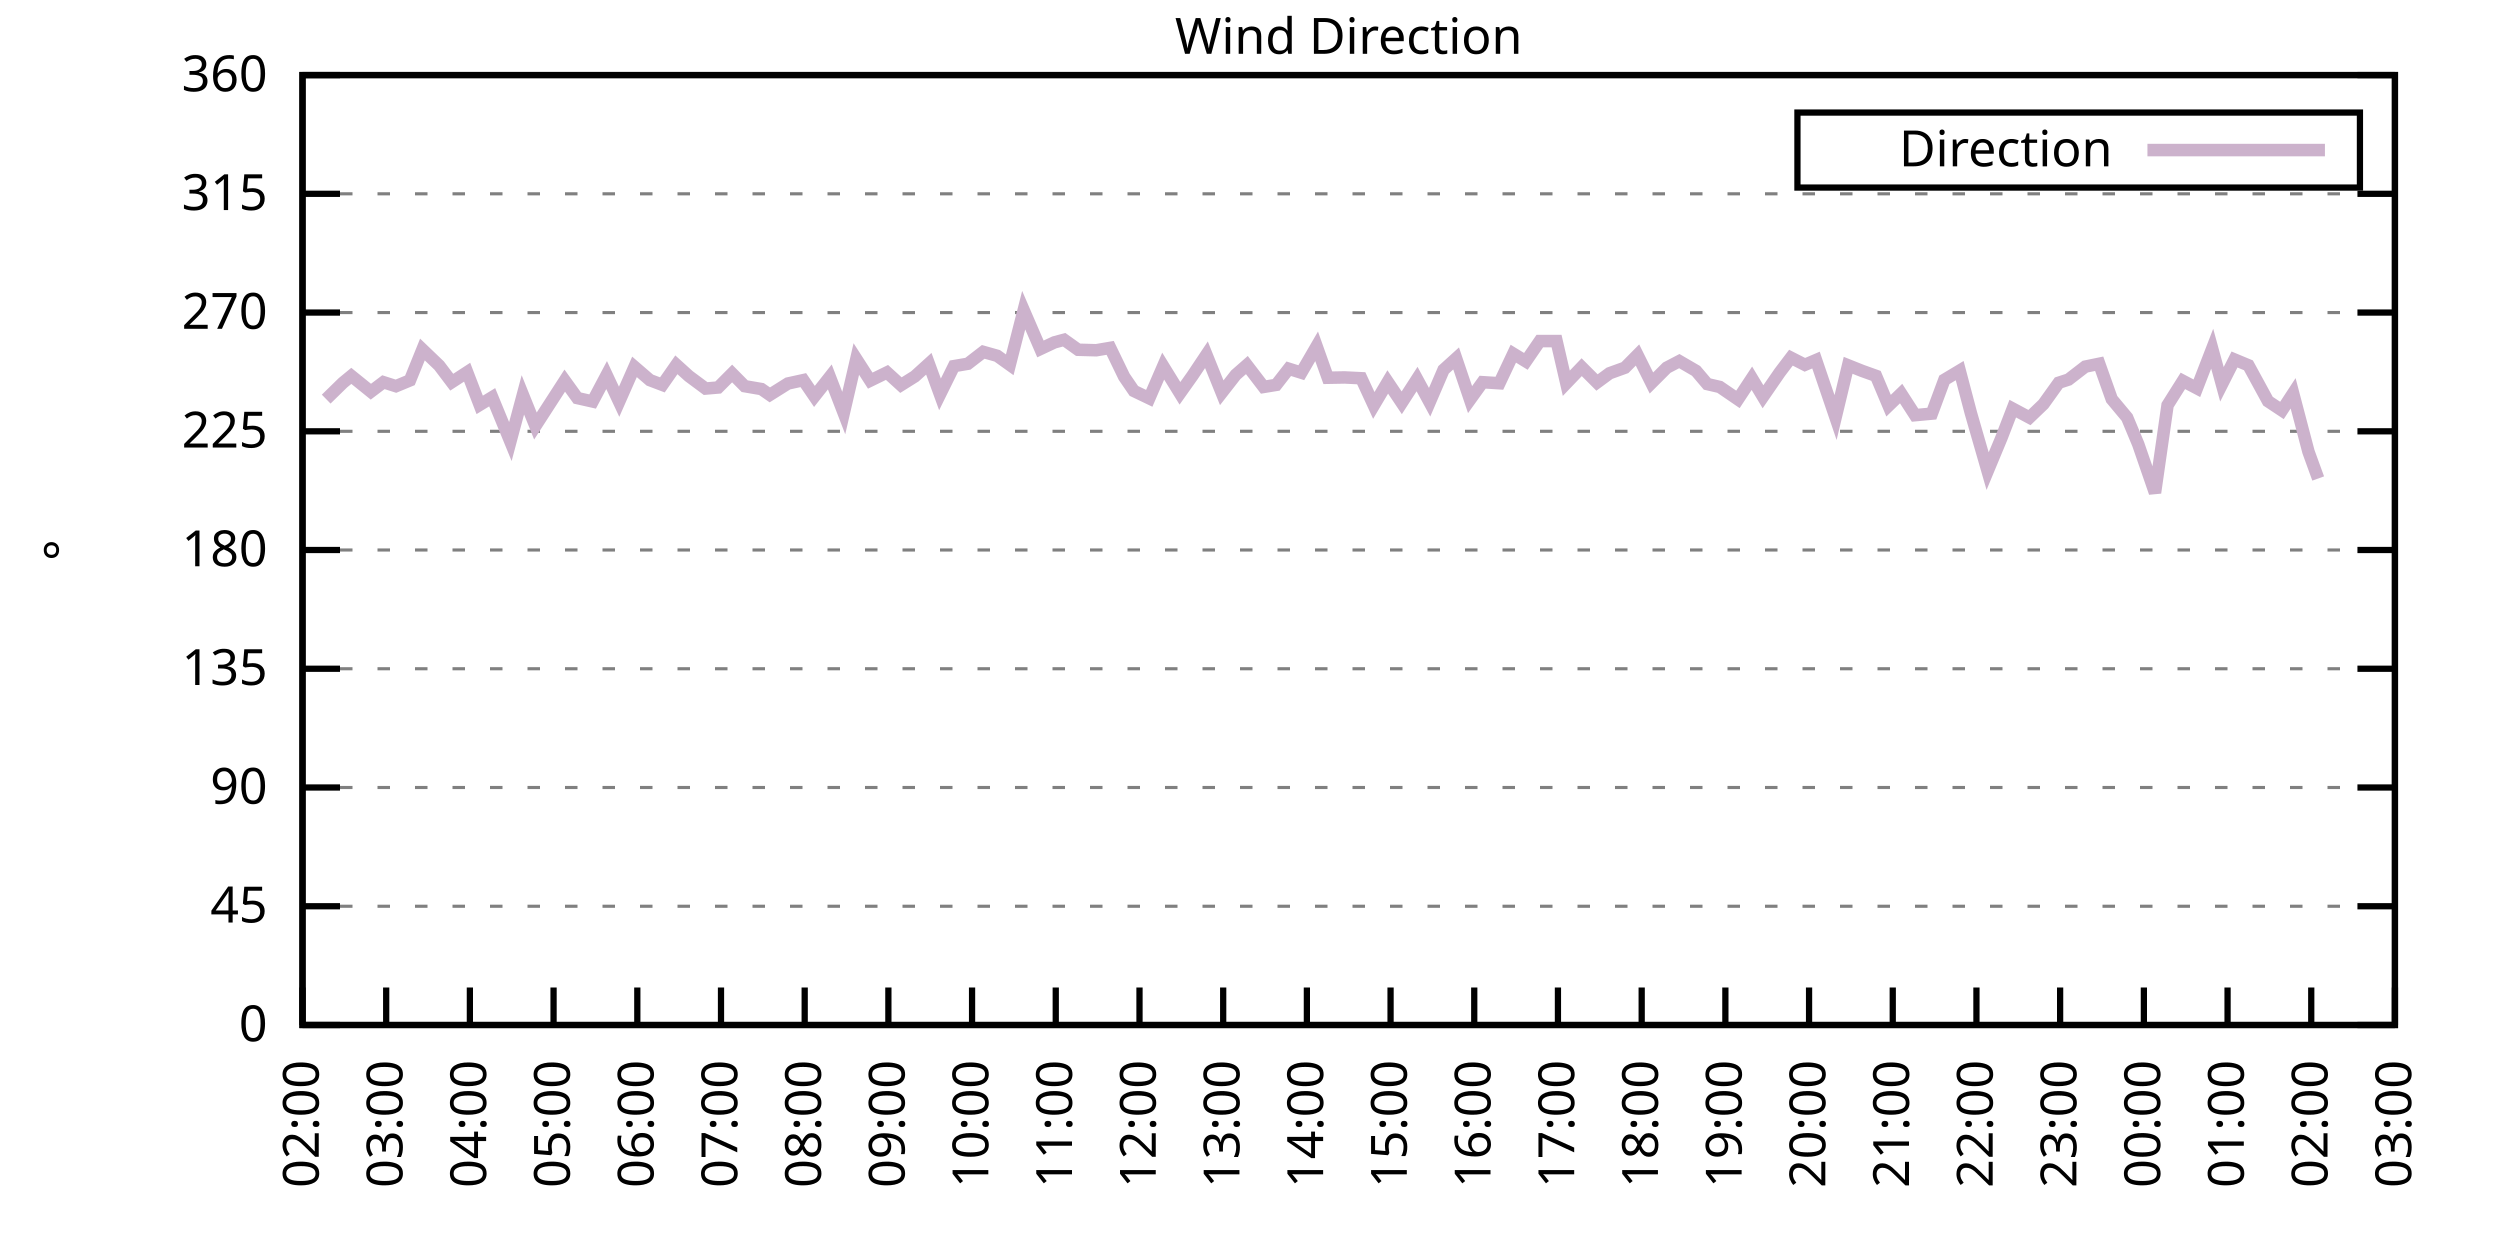
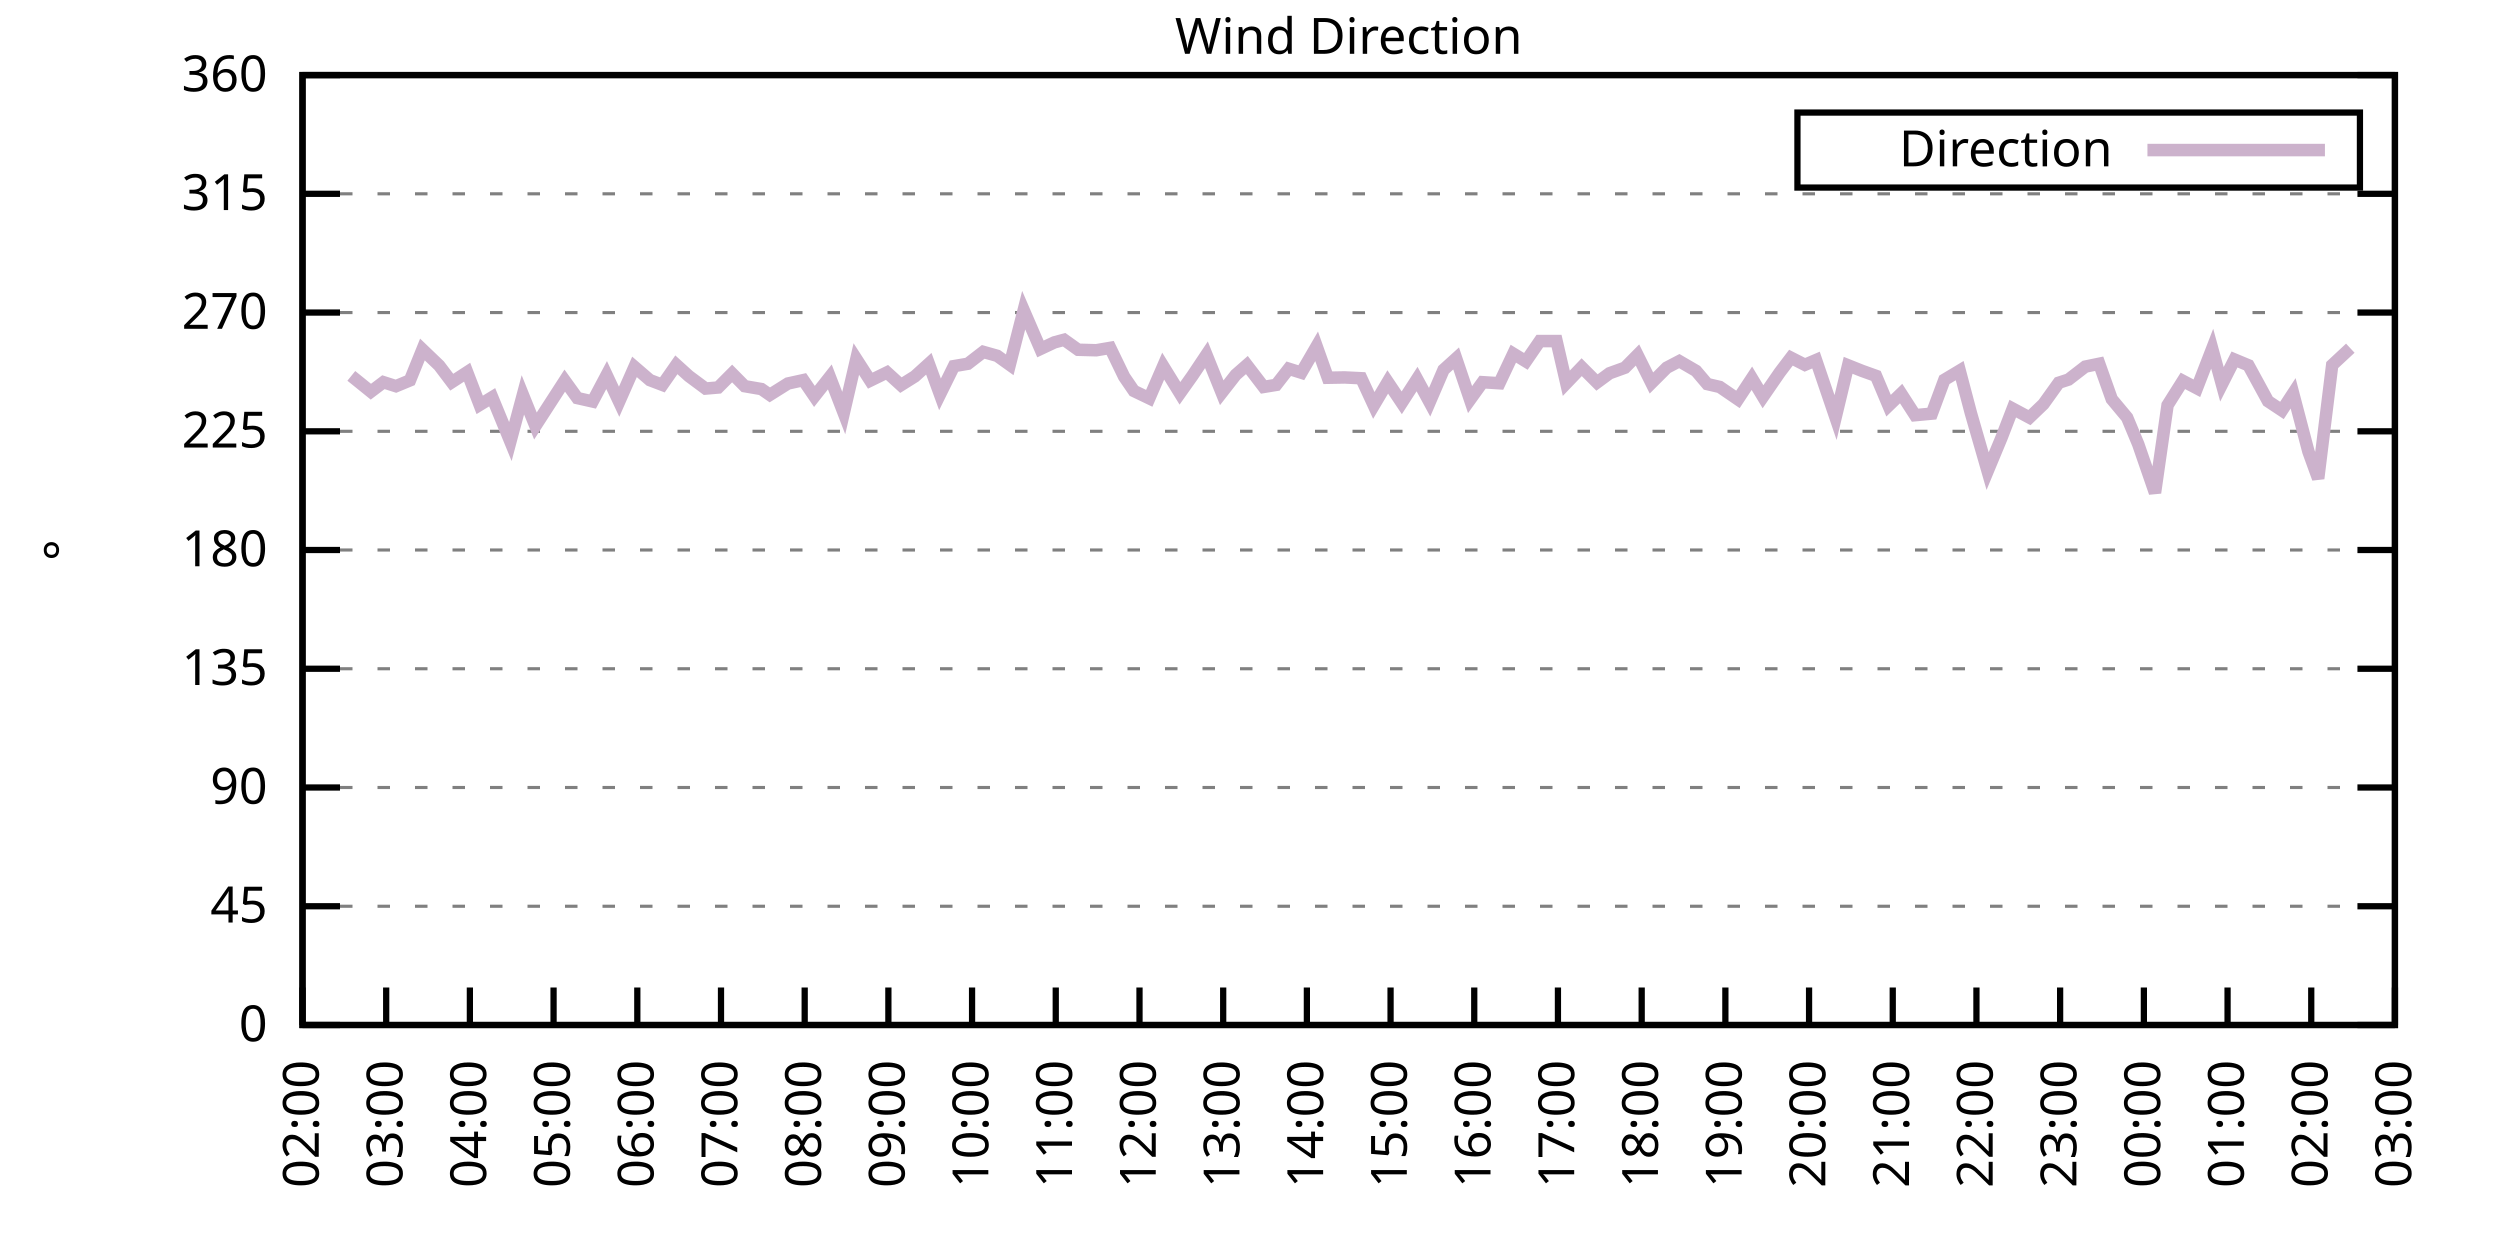
<svg xmlns="http://www.w3.org/2000/svg" xmlns:xlink="http://www.w3.org/1999/xlink" width="400" height="200" viewBox="0 0 400 200">
  <g id="gnuplot_canvas">
    <rect x="0" y="0" width="400" height="200" fill="none" />
    <defs>
      <circle id="gpDot" r="0.5" stroke-width="0.5" stroke="currentColor" />
      <path id="gpPt0" stroke-width="0.333" stroke="currentColor" d="M-1,0 h2 M0,-1 v2" />
      <path id="gpPt1" stroke-width="0.333" stroke="currentColor" d="M-1,-1 L1,1 M1,-1 L-1,1" />
      <path id="gpPt2" stroke-width="0.333" stroke="currentColor" d="M-1,0 L1,0 M0,-1 L0,1 M-1,-1 L1,1 M-1,1 L1,-1" />
      <rect id="gpPt3" stroke-width="0.333" stroke="currentColor" x="-1" y="-1" width="2" height="2" />
      <rect id="gpPt4" stroke-width="0.333" stroke="currentColor" fill="currentColor" x="-1" y="-1" width="2" height="2" />
      <circle id="gpPt5" stroke-width="0.333" stroke="currentColor" cx="0" cy="0" r="1" />
      <use xlink:href="#gpPt5" id="gpPt6" fill="currentColor" stroke="none" />
      <path id="gpPt7" stroke-width="0.333" stroke="currentColor" d="M0,-1.33 L-1.33,0.67 L1.33,0.67 z" />
      <use xlink:href="#gpPt7" id="gpPt8" fill="currentColor" stroke="none" />
      <use xlink:href="#gpPt7" id="gpPt9" stroke="currentColor" transform="rotate(180)" />
      <use xlink:href="#gpPt9" id="gpPt10" fill="currentColor" stroke="none" />
      <use xlink:href="#gpPt3" id="gpPt11" stroke="currentColor" transform="rotate(45)" />
      <use xlink:href="#gpPt11" id="gpPt12" fill="currentColor" stroke="none" />
      <path id="gpPt13" stroke-width="0.333" stroke="currentColor" d="M0,1.330 L1.265,0.411 L0.782,-1.067 L-0.782,-1.076 L-1.265,0.411 z" />
      <use xlink:href="#gpPt13" id="gpPt14" fill="currentColor" stroke="none" />
      <filter id="textbox" filterUnits="objectBoundingBox" x="0" y="0" height="1" width="1">
        <feFlood flood-color="white" flood-opacity="1" result="bgnd" />
        <feComposite in="SourceGraphic" in2="bgnd" operator="atop" />
      </filter>
      <filter id="greybox" filterUnits="objectBoundingBox" x="0" y="0" height="1" width="1">
        <feFlood flood-color="lightgrey" flood-opacity="1" result="grey" />
        <feComposite in="SourceGraphic" in2="grey" operator="atop" />
      </filter>
    </defs>
    <g fill="none" color="white" stroke="currentColor" stroke-width="1.00" stroke-linecap="butt" stroke-linejoin="miter">
</g>
    <g fill="none" color="black" stroke="currentColor" stroke-width="1.00" stroke-linecap="butt" stroke-linejoin="miter">
      <g stroke="none" shape-rendering="crispEdges">
        <polygon fill="rgb(255, 255, 255)" points="48.40,164.00 383.18,164.00 383.18,12.02 48.40,12.02 " />
      </g>
    </g>
    <g fill="none" color="black" stroke="currentColor" stroke-width="1.00" stroke-linecap="butt" stroke-linejoin="miter">
</g>
    <g fill="none" color="black" stroke="black" stroke-width="0.50" stroke-linecap="butt" stroke-linejoin="miter">
</g>
    <g fill="none" color="gray" stroke="currentColor" stroke-width="0.50" stroke-linecap="butt" stroke-linejoin="miter">
      <path stroke="gray" stroke-dasharray="2,4" class="gridline" d="M48.40,164.00 L383.19,164.00  " />
    </g>
    <g fill="none" color="gray" stroke="gray" stroke-width="1.00" stroke-linecap="butt" stroke-linejoin="miter">
</g>
    <g fill="none" color="black" stroke="currentColor" stroke-width="1.00" stroke-linecap="butt" stroke-linejoin="miter">
      <path stroke="black" d="M48.40,164.00 L54.40,164.00 M383.19,164.00 L377.19,164.00  " />
      <g transform="translate(42.80,166.60)" stroke="none" fill="black" font-family="Sans" font-size="8.00" text-anchor="end">
        <text>
          <tspan font-family="Sans"> 0</tspan>
        </text>
      </g>
    </g>
    <g fill="none" color="black" stroke="currentColor" stroke-width="1.00" stroke-linecap="butt" stroke-linejoin="miter">
</g>
    <g fill="none" color="black" stroke="black" stroke-width="0.50" stroke-linecap="butt" stroke-linejoin="miter">
</g>
    <g fill="none" color="gray" stroke="currentColor" stroke-width="0.50" stroke-linecap="butt" stroke-linejoin="miter">
      <path stroke="gray" stroke-dasharray="2,4" class="gridline" d="M48.40,145.00 L383.19,145.00  " />
    </g>
    <g fill="none" color="gray" stroke="gray" stroke-width="1.00" stroke-linecap="butt" stroke-linejoin="miter">
</g>
    <g fill="none" color="black" stroke="currentColor" stroke-width="1.00" stroke-linecap="butt" stroke-linejoin="miter">
      <path stroke="black" d="M48.40,145.00 L54.40,145.00 M383.19,145.00 L377.19,145.00  " />
      <g transform="translate(42.80,147.60)" stroke="none" fill="black" font-family="Sans" font-size="8.00" text-anchor="end">
        <text>
          <tspan font-family="Sans"> 45</tspan>
        </text>
      </g>
    </g>
    <g fill="none" color="black" stroke="currentColor" stroke-width="1.00" stroke-linecap="butt" stroke-linejoin="miter">
</g>
    <g fill="none" color="black" stroke="black" stroke-width="0.50" stroke-linecap="butt" stroke-linejoin="miter">
</g>
    <g fill="none" color="gray" stroke="currentColor" stroke-width="0.50" stroke-linecap="butt" stroke-linejoin="miter">
      <path stroke="gray" stroke-dasharray="2,4" class="gridline" d="M48.40,126.00 L383.19,126.00  " />
    </g>
    <g fill="none" color="gray" stroke="gray" stroke-width="1.00" stroke-linecap="butt" stroke-linejoin="miter">
</g>
    <g fill="none" color="black" stroke="currentColor" stroke-width="1.00" stroke-linecap="butt" stroke-linejoin="miter">
      <path stroke="black" d="M48.40,126.00 L54.40,126.00 M383.19,126.00 L377.19,126.00  " />
      <g transform="translate(42.80,128.60)" stroke="none" fill="black" font-family="Sans" font-size="8.00" text-anchor="end">
        <text>
          <tspan font-family="Sans"> 90</tspan>
        </text>
      </g>
    </g>
    <g fill="none" color="black" stroke="currentColor" stroke-width="1.00" stroke-linecap="butt" stroke-linejoin="miter">
</g>
    <g fill="none" color="black" stroke="black" stroke-width="0.50" stroke-linecap="butt" stroke-linejoin="miter">
</g>
    <g fill="none" color="gray" stroke="currentColor" stroke-width="0.50" stroke-linecap="butt" stroke-linejoin="miter">
      <path stroke="gray" stroke-dasharray="2,4" class="gridline" d="M48.40,107.00 L383.19,107.00  " />
    </g>
    <g fill="none" color="gray" stroke="gray" stroke-width="1.00" stroke-linecap="butt" stroke-linejoin="miter">
</g>
    <g fill="none" color="black" stroke="currentColor" stroke-width="1.00" stroke-linecap="butt" stroke-linejoin="miter">
      <path stroke="black" d="M48.40,107.00 L54.40,107.00 M383.19,107.00 L377.19,107.00  " />
      <g transform="translate(42.80,109.60)" stroke="none" fill="black" font-family="Sans" font-size="8.00" text-anchor="end">
        <text>
          <tspan font-family="Sans"> 135</tspan>
        </text>
      </g>
    </g>
    <g fill="none" color="black" stroke="currentColor" stroke-width="1.00" stroke-linecap="butt" stroke-linejoin="miter">
</g>
    <g fill="none" color="black" stroke="black" stroke-width="0.50" stroke-linecap="butt" stroke-linejoin="miter">
</g>
    <g fill="none" color="gray" stroke="currentColor" stroke-width="0.50" stroke-linecap="butt" stroke-linejoin="miter">
      <path stroke="gray" stroke-dasharray="2,4" class="gridline" d="M48.40,88.00 L383.19,88.00  " />
    </g>
    <g fill="none" color="gray" stroke="gray" stroke-width="1.00" stroke-linecap="butt" stroke-linejoin="miter">
</g>
    <g fill="none" color="black" stroke="currentColor" stroke-width="1.00" stroke-linecap="butt" stroke-linejoin="miter">
      <path stroke="black" d="M48.40,88.00 L54.40,88.00 M383.19,88.00 L377.19,88.00  " />
      <g transform="translate(42.80,90.60)" stroke="none" fill="black" font-family="Sans" font-size="8.00" text-anchor="end">
        <text>
          <tspan font-family="Sans"> 180</tspan>
        </text>
      </g>
    </g>
    <g fill="none" color="black" stroke="currentColor" stroke-width="1.00" stroke-linecap="butt" stroke-linejoin="miter">
</g>
    <g fill="none" color="black" stroke="black" stroke-width="0.50" stroke-linecap="butt" stroke-linejoin="miter">
</g>
    <g fill="none" color="gray" stroke="currentColor" stroke-width="0.50" stroke-linecap="butt" stroke-linejoin="miter">
      <path stroke="gray" stroke-dasharray="2,4" class="gridline" d="M48.40,69.01 L383.19,69.01  " />
    </g>
    <g fill="none" color="gray" stroke="gray" stroke-width="1.00" stroke-linecap="butt" stroke-linejoin="miter">
</g>
    <g fill="none" color="black" stroke="currentColor" stroke-width="1.00" stroke-linecap="butt" stroke-linejoin="miter">
      <path stroke="black" d="M48.40,69.01 L54.40,69.01 M383.19,69.01 L377.19,69.01  " />
      <g transform="translate(42.80,71.61)" stroke="none" fill="black" font-family="Sans" font-size="8.00" text-anchor="end">
        <text>
          <tspan font-family="Sans"> 225</tspan>
        </text>
      </g>
    </g>
    <g fill="none" color="black" stroke="currentColor" stroke-width="1.00" stroke-linecap="butt" stroke-linejoin="miter">
</g>
    <g fill="none" color="black" stroke="black" stroke-width="0.50" stroke-linecap="butt" stroke-linejoin="miter">
</g>
    <g fill="none" color="gray" stroke="currentColor" stroke-width="0.50" stroke-linecap="butt" stroke-linejoin="miter">
      <path stroke="gray" stroke-dasharray="2,4" class="gridline" d="M48.40,50.01 L383.19,50.01  " />
    </g>
    <g fill="none" color="gray" stroke="gray" stroke-width="1.00" stroke-linecap="butt" stroke-linejoin="miter">
</g>
    <g fill="none" color="black" stroke="currentColor" stroke-width="1.00" stroke-linecap="butt" stroke-linejoin="miter">
      <path stroke="black" d="M48.40,50.01 L54.40,50.01 M383.19,50.01 L377.19,50.01  " />
      <g transform="translate(42.80,52.61)" stroke="none" fill="black" font-family="Sans" font-size="8.00" text-anchor="end">
        <text>
          <tspan font-family="Sans"> 270</tspan>
        </text>
      </g>
    </g>
    <g fill="none" color="black" stroke="currentColor" stroke-width="1.00" stroke-linecap="butt" stroke-linejoin="miter">
</g>
    <g fill="none" color="black" stroke="black" stroke-width="0.50" stroke-linecap="butt" stroke-linejoin="miter">
</g>
    <g fill="none" color="gray" stroke="currentColor" stroke-width="0.50" stroke-linecap="butt" stroke-linejoin="miter">
      <path stroke="gray" stroke-dasharray="2,4" class="gridline" d="M48.40,31.01 L383.19,31.01  " />
    </g>
    <g fill="none" color="gray" stroke="gray" stroke-width="1.00" stroke-linecap="butt" stroke-linejoin="miter">
</g>
    <g fill="none" color="black" stroke="currentColor" stroke-width="1.00" stroke-linecap="butt" stroke-linejoin="miter">
      <path stroke="black" d="M48.40,31.01 L54.40,31.01 M383.19,31.01 L377.19,31.01  " />
      <g transform="translate(42.80,33.61)" stroke="none" fill="black" font-family="Sans" font-size="8.00" text-anchor="end">
        <text>
          <tspan font-family="Sans"> 315</tspan>
        </text>
      </g>
    </g>
    <g fill="none" color="black" stroke="currentColor" stroke-width="1.00" stroke-linecap="butt" stroke-linejoin="miter">
</g>
    <g fill="none" color="black" stroke="black" stroke-width="0.50" stroke-linecap="butt" stroke-linejoin="miter">
</g>
    <g fill="none" color="gray" stroke="currentColor" stroke-width="0.50" stroke-linecap="butt" stroke-linejoin="miter">
      <path stroke="gray" stroke-dasharray="2,4" class="gridline" d="M48.40,12.01 L383.19,12.01  " />
    </g>
    <g fill="none" color="gray" stroke="gray" stroke-width="1.00" stroke-linecap="butt" stroke-linejoin="miter">
</g>
    <g fill="none" color="black" stroke="currentColor" stroke-width="1.00" stroke-linecap="butt" stroke-linejoin="miter">
      <path stroke="black" d="M48.40,12.01 L54.40,12.01 M383.19,12.01 L377.19,12.01  " />
      <g transform="translate(42.80,14.61)" stroke="none" fill="black" font-family="Sans" font-size="8.00" text-anchor="end">
        <text>
          <tspan font-family="Sans"> 360</tspan>
        </text>
      </g>
    </g>
    <g fill="none" color="black" stroke="currentColor" stroke-width="1.00" stroke-linecap="butt" stroke-linejoin="miter">
      <path stroke="black" d="M48.40,164.00 L48.40,158.00  " />
      <g transform="translate(51.00,169.60) rotate(270.00)" stroke="none" fill="black" font-family="Sans" font-size="8.00" text-anchor="end">
        <text>
          <tspan font-family="Sans">02:00</tspan>
        </text>
      </g>
    </g>
    <g fill="none" color="black" stroke="currentColor" stroke-width="1.00" stroke-linecap="butt" stroke-linejoin="miter">
      <path stroke="black" d="M61.79,164.00 L61.79,158.00  " />
      <g transform="translate(64.39,169.60) rotate(270.00)" stroke="none" fill="black" font-family="Sans" font-size="8.00" text-anchor="end">
        <text>
          <tspan font-family="Sans">03:00</tspan>
        </text>
      </g>
    </g>
    <g fill="none" color="black" stroke="currentColor" stroke-width="1.00" stroke-linecap="butt" stroke-linejoin="miter">
      <path stroke="black" d="M75.18,164.00 L75.18,158.00  " />
      <g transform="translate(77.78,169.60) rotate(270.00)" stroke="none" fill="black" font-family="Sans" font-size="8.00" text-anchor="end">
        <text>
          <tspan font-family="Sans">04:00</tspan>
        </text>
      </g>
    </g>
    <g fill="none" color="black" stroke="currentColor" stroke-width="1.00" stroke-linecap="butt" stroke-linejoin="miter">
      <path stroke="black" d="M88.57,164.00 L88.57,158.00  " />
      <g transform="translate(91.17,169.60) rotate(270.00)" stroke="none" fill="black" font-family="Sans" font-size="8.00" text-anchor="end">
        <text>
          <tspan font-family="Sans">05:00</tspan>
        </text>
      </g>
    </g>
    <g fill="none" color="black" stroke="currentColor" stroke-width="1.00" stroke-linecap="butt" stroke-linejoin="miter">
      <path stroke="black" d="M101.97,164.00 L101.97,158.00  " />
      <g transform="translate(104.57,169.60) rotate(270.00)" stroke="none" fill="black" font-family="Sans" font-size="8.00" text-anchor="end">
        <text>
          <tspan font-family="Sans">06:00</tspan>
        </text>
      </g>
    </g>
    <g fill="none" color="black" stroke="currentColor" stroke-width="1.00" stroke-linecap="butt" stroke-linejoin="miter">
      <path stroke="black" d="M115.36,164.00 L115.36,158.00  " />
      <g transform="translate(117.96,169.60) rotate(270.00)" stroke="none" fill="black" font-family="Sans" font-size="8.00" text-anchor="end">
        <text>
          <tspan font-family="Sans">07:00</tspan>
        </text>
      </g>
    </g>
    <g fill="none" color="black" stroke="currentColor" stroke-width="1.00" stroke-linecap="butt" stroke-linejoin="miter">
      <path stroke="black" d="M128.75,164.00 L128.75,158.00  " />
      <g transform="translate(131.35,169.60) rotate(270.00)" stroke="none" fill="black" font-family="Sans" font-size="8.00" text-anchor="end">
        <text>
          <tspan font-family="Sans">08:00</tspan>
        </text>
      </g>
    </g>
    <g fill="none" color="black" stroke="currentColor" stroke-width="1.00" stroke-linecap="butt" stroke-linejoin="miter">
      <path stroke="black" d="M142.14,164.00 L142.14,158.00  " />
      <g transform="translate(144.74,169.60) rotate(270.00)" stroke="none" fill="black" font-family="Sans" font-size="8.00" text-anchor="end">
        <text>
          <tspan font-family="Sans">09:00</tspan>
        </text>
      </g>
    </g>
    <g fill="none" color="black" stroke="currentColor" stroke-width="1.00" stroke-linecap="butt" stroke-linejoin="miter">
      <path stroke="black" d="M155.53,164.00 L155.53,158.00  " />
      <g transform="translate(158.13,169.60) rotate(270.00)" stroke="none" fill="black" font-family="Sans" font-size="8.00" text-anchor="end">
        <text>
          <tspan font-family="Sans">10:00</tspan>
        </text>
      </g>
    </g>
    <g fill="none" color="black" stroke="currentColor" stroke-width="1.00" stroke-linecap="butt" stroke-linejoin="miter">
      <path stroke="black" d="M168.92,164.00 L168.92,158.00  " />
      <g transform="translate(171.52,169.60) rotate(270.00)" stroke="none" fill="black" font-family="Sans" font-size="8.00" text-anchor="end">
        <text>
          <tspan font-family="Sans">11:00</tspan>
        </text>
      </g>
    </g>
    <g fill="none" color="black" stroke="currentColor" stroke-width="1.00" stroke-linecap="butt" stroke-linejoin="miter">
      <path stroke="black" d="M182.32,164.00 L182.32,158.00  " />
      <g transform="translate(184.92,169.60) rotate(270.00)" stroke="none" fill="black" font-family="Sans" font-size="8.00" text-anchor="end">
        <text>
          <tspan font-family="Sans">12:00</tspan>
        </text>
      </g>
    </g>
    <g fill="none" color="black" stroke="currentColor" stroke-width="1.00" stroke-linecap="butt" stroke-linejoin="miter">
      <path stroke="black" d="M195.71,164.00 L195.71,158.00  " />
      <g transform="translate(198.31,169.60) rotate(270.00)" stroke="none" fill="black" font-family="Sans" font-size="8.00" text-anchor="end">
        <text>
          <tspan font-family="Sans">13:00</tspan>
        </text>
      </g>
    </g>
    <g fill="none" color="black" stroke="currentColor" stroke-width="1.00" stroke-linecap="butt" stroke-linejoin="miter">
      <path stroke="black" d="M209.10,164.00 L209.10,158.00  " />
      <g transform="translate(211.70,169.60) rotate(270.00)" stroke="none" fill="black" font-family="Sans" font-size="8.00" text-anchor="end">
        <text>
          <tspan font-family="Sans">14:00</tspan>
        </text>
      </g>
    </g>
    <g fill="none" color="black" stroke="currentColor" stroke-width="1.00" stroke-linecap="butt" stroke-linejoin="miter">
      <path stroke="black" d="M222.49,164.00 L222.49,158.00  " />
      <g transform="translate(225.09,169.60) rotate(270.00)" stroke="none" fill="black" font-family="Sans" font-size="8.00" text-anchor="end">
        <text>
          <tspan font-family="Sans">15:00</tspan>
        </text>
      </g>
    </g>
    <g fill="none" color="black" stroke="currentColor" stroke-width="1.00" stroke-linecap="butt" stroke-linejoin="miter">
      <path stroke="black" d="M235.88,164.00 L235.88,158.00  " />
      <g transform="translate(238.48,169.60) rotate(270.00)" stroke="none" fill="black" font-family="Sans" font-size="8.00" text-anchor="end">
        <text>
          <tspan font-family="Sans">16:00</tspan>
        </text>
      </g>
    </g>
    <g fill="none" color="black" stroke="currentColor" stroke-width="1.00" stroke-linecap="butt" stroke-linejoin="miter">
      <path stroke="black" d="M249.27,164.00 L249.27,158.00  " />
      <g transform="translate(251.87,169.60) rotate(270.00)" stroke="none" fill="black" font-family="Sans" font-size="8.00" text-anchor="end">
        <text>
          <tspan font-family="Sans">17:00</tspan>
        </text>
      </g>
    </g>
    <g fill="none" color="black" stroke="currentColor" stroke-width="1.00" stroke-linecap="butt" stroke-linejoin="miter">
      <path stroke="black" d="M262.67,164.00 L262.67,158.00  " />
      <g transform="translate(265.27,169.60) rotate(270.00)" stroke="none" fill="black" font-family="Sans" font-size="8.00" text-anchor="end">
        <text>
          <tspan font-family="Sans">18:00</tspan>
        </text>
      </g>
    </g>
    <g fill="none" color="black" stroke="currentColor" stroke-width="1.00" stroke-linecap="butt" stroke-linejoin="miter">
      <path stroke="black" d="M276.06,164.00 L276.06,158.00  " />
      <g transform="translate(278.66,169.60) rotate(270.00)" stroke="none" fill="black" font-family="Sans" font-size="8.00" text-anchor="end">
        <text>
          <tspan font-family="Sans">19:00</tspan>
        </text>
      </g>
    </g>
    <g fill="none" color="black" stroke="currentColor" stroke-width="1.00" stroke-linecap="butt" stroke-linejoin="miter">
      <path stroke="black" d="M289.45,164.00 L289.45,158.00  " />
      <g transform="translate(292.05,169.60) rotate(270.00)" stroke="none" fill="black" font-family="Sans" font-size="8.00" text-anchor="end">
        <text>
          <tspan font-family="Sans">20:00</tspan>
        </text>
      </g>
    </g>
    <g fill="none" color="black" stroke="currentColor" stroke-width="1.00" stroke-linecap="butt" stroke-linejoin="miter">
      <path stroke="black" d="M302.84,164.00 L302.84,158.00  " />
      <g transform="translate(305.44,169.60) rotate(270.00)" stroke="none" fill="black" font-family="Sans" font-size="8.00" text-anchor="end">
        <text>
          <tspan font-family="Sans">21:00</tspan>
        </text>
      </g>
    </g>
    <g fill="none" color="black" stroke="currentColor" stroke-width="1.00" stroke-linecap="butt" stroke-linejoin="miter">
      <path stroke="black" d="M316.23,164.00 L316.23,158.00  " />
      <g transform="translate(318.83,169.60) rotate(270.00)" stroke="none" fill="black" font-family="Sans" font-size="8.00" text-anchor="end">
        <text>
          <tspan font-family="Sans">22:00</tspan>
        </text>
      </g>
    </g>
    <g fill="none" color="black" stroke="currentColor" stroke-width="1.00" stroke-linecap="butt" stroke-linejoin="miter">
      <path stroke="black" d="M329.62,164.00 L329.62,158.00  " />
      <g transform="translate(332.22,169.60) rotate(270.00)" stroke="none" fill="black" font-family="Sans" font-size="8.00" text-anchor="end">
        <text>
          <tspan font-family="Sans">23:00</tspan>
        </text>
      </g>
    </g>
    <g fill="none" color="black" stroke="currentColor" stroke-width="1.00" stroke-linecap="butt" stroke-linejoin="miter">
      <path stroke="black" d="M343.02,164.00 L343.02,158.00  " />
      <g transform="translate(345.62,169.60) rotate(270.00)" stroke="none" fill="black" font-family="Sans" font-size="8.00" text-anchor="end">
        <text>
          <tspan font-family="Sans">00:00</tspan>
        </text>
      </g>
    </g>
    <g fill="none" color="black" stroke="currentColor" stroke-width="1.00" stroke-linecap="butt" stroke-linejoin="miter">
      <path stroke="black" d="M356.41,164.00 L356.41,158.00  " />
      <g transform="translate(359.01,169.60) rotate(270.00)" stroke="none" fill="black" font-family="Sans" font-size="8.00" text-anchor="end">
        <text>
          <tspan font-family="Sans">01:00</tspan>
        </text>
      </g>
    </g>
    <g fill="none" color="black" stroke="currentColor" stroke-width="1.00" stroke-linecap="butt" stroke-linejoin="miter">
      <path stroke="black" d="M369.80,164.00 L369.80,158.00  " />
      <g transform="translate(372.40,169.60) rotate(270.00)" stroke="none" fill="black" font-family="Sans" font-size="8.00" text-anchor="end">
        <text>
          <tspan font-family="Sans">02:00</tspan>
        </text>
      </g>
    </g>
    <g fill="none" color="black" stroke="currentColor" stroke-width="1.00" stroke-linecap="butt" stroke-linejoin="miter">
      <path stroke="black" d="M383.19,164.00 L383.19,158.00  " />
      <g transform="translate(385.79,169.60) rotate(270.00)" stroke="none" fill="black" font-family="Sans" font-size="8.00" text-anchor="end">
        <text>
          <tspan font-family="Sans">03:00</tspan>
        </text>
      </g>
    </g>
    <g fill="none" color="black" stroke="currentColor" stroke-width="1.00" stroke-linecap="butt" stroke-linejoin="miter">
</g>
    <g fill="none" color="black" stroke="currentColor" stroke-width="1.00" stroke-linecap="butt" stroke-linejoin="miter">
      <path stroke="black" d="M48.40,12.01 L48.40,164.00 L383.19,164.00 L383.19,12.01 L48.40,12.01 Z  " />
    </g>
    <g fill="none" color="black" stroke="currentColor" stroke-width="1.00" stroke-linecap="butt" stroke-linejoin="miter">
</g>
    <g fill="none" color="black" stroke="currentColor" stroke-width="1.00" stroke-linecap="butt" stroke-linejoin="miter">
      <path stroke="black" d="M287.59,30.01 L287.59,18.01 L377.59,18.01 L377.59,30.01 L287.59,30.01 Z  " />
    </g>
    <g id="Wind_direction_plot_1">
      <g fill="none" color="white" stroke="black" stroke-width="2.00" stroke-linecap="butt" stroke-linejoin="miter">
</g>
      <g fill="none" color="black" stroke="currentColor" stroke-width="2.00" stroke-linecap="butt" stroke-linejoin="miter">
        <g transform="translate(337.99,26.61)" stroke="none" fill="black" font-family="Sans" font-size="8.00" text-anchor="end">
          <text>
            <tspan font-family="Sans">Direction</tspan>
          </text>
        </g>
      </g>
      <g fill="none" color="black" stroke="currentColor" stroke-width="2.00" stroke-linecap="butt" stroke-linejoin="miter">
-         <path stroke="rgb(204, 178, 204)" d="M343.59,24.01 L371.99,24.01 M52.19,63.86 L54.87,61.24 L56.21,60.14 L59.34,62.67 L61.35,61.15 L63.35,61.79   L65.59,60.86 L67.59,55.92 L70.27,58.49 L72.28,61.15 L74.74,59.55 L76.75,64.78 L78.75,63.56 L81.66,70.65   L83.66,63.18 L85.67,68.16 L90.36,60.90 L92.37,63.69 L94.82,64.24 L97.06,60.01 L99.06,64.28 L101.52,58.70   L103.98,60.82 L105.98,61.58 L108.22,58.37 L110.22,60.18 L112.90,62.17 L114.91,62.00 L117.14,59.76 L119.15,61.79   L121.83,62.25 L123.17,63.18 L126.07,61.36 L128.53,60.82 L130.31,63.43 L132.77,60.31 L135.00,66.09 L137.01,57.44   L139.24,60.90 L141.92,59.59 L144.15,61.62 L146.38,60.22 L148.61,58.20 L150.40,63.10 L152.63,58.58 L154.86,58.20   L157.32,56.30 L159.55,56.93 L161.56,58.37 L163.79,49.63 L166.47,55.83 L168.70,54.78 L170.26,54.36 L172.50,55.96   L175.40,56.04 L177.63,55.66 L179.86,60.27 L181.42,62.55 L183.88,63.73 L186.11,58.58 L188.79,62.93 L190.80,60.10   L193.03,56.76 L195.48,62.84 L197.72,59.97 L199.50,58.41 L202.18,61.91 L204.19,61.58 L206.20,59.00 L208.21,59.63   L210.66,55.41 L212.45,60.44 L215.13,60.39 L217.80,60.52 L219.81,64.87 L222.04,61.11 L224.28,64.45 L226.73,60.65   L228.74,64.36 L230.97,59.17 L232.98,57.35 L235.21,63.94 L237.22,61.15 L239.90,61.32 L242.13,56.59 L244.14,57.82   L246.37,54.57 L249.05,54.57 L250.61,61.32 L253.07,58.75 L255.52,61.20 L257.53,59.72 L259.99,58.83 L262.00,56.80   L264.23,61.28 L266.68,58.83 L268.69,57.78 L271.37,59.34 L273.16,61.45 L275.16,61.91 L278.07,63.90 L280.30,60.52   L282.08,63.48 L284.76,59.59 L286.55,57.23 L288.78,58.37 L290.56,57.61 L293.69,66.81 L295.70,58.45 L297.93,59.34   L300.16,60.14 L302.17,64.91 L304.18,62.97 L306.41,66.43 L309.09,66.18 L311.10,60.77 L313.55,59.30 L315.34,66.09   L318.02,75.38 L320.25,70.02 L322.04,65.38 L324.71,66.81 L326.95,64.66 L329.40,61.24 L330.96,60.73 L333.64,58.66   L335.87,58.20 L337.88,63.86 L340.34,66.81 L342.12,71.08 L344.80,78.84 L346.81,64.83 L349.26,60.94 L351.50,62.12   L353.95,55.79 L355.51,61.49 L357.52,57.52 L359.75,58.45 L362.88,64.19 L365.11,65.67 L366.90,62.93 L369.35,72.26   L370.91,76.56  " />
+         <path stroke="rgb(204, 178, 204)" d="M343.59,24.01 L371.99,24.01 M56.21,60.14 L59.34,62.67 L61.35,61.15 L63.35,61.79 L65.59,60.86 L67.59,55.92   L70.27,58.49 L72.28,61.15 L74.74,59.55 L76.75,64.78 L78.75,63.56 L81.66,70.65 L83.66,63.18 L85.67,68.16   L90.36,60.90 L92.37,63.69 L94.82,64.24 L97.06,60.01 L99.06,64.28 L101.52,58.70 L103.98,60.82 L105.98,61.58   L108.22,58.37 L110.22,60.18 L112.90,62.17 L114.91,62.00 L117.14,59.76 L119.15,61.79 L121.83,62.25 L123.17,63.18   L126.07,61.36 L128.53,60.82 L130.31,63.43 L132.77,60.31 L135.00,66.09 L137.01,57.44 L139.24,60.90 L141.92,59.59   L144.15,61.62 L146.38,60.22 L148.61,58.20 L150.40,63.10 L152.63,58.58 L154.86,58.20 L157.32,56.30 L159.55,56.93   L161.56,58.37 L163.79,49.63 L166.47,55.83 L168.70,54.78 L170.26,54.36 L172.50,55.96 L175.40,56.04 L177.63,55.66   L179.86,60.27 L181.42,62.55 L183.88,63.73 L186.11,58.58 L188.79,62.93 L190.80,60.10 L193.03,56.76 L195.48,62.84   L197.72,59.97 L199.50,58.41 L202.18,61.91 L204.19,61.58 L206.20,59.00 L208.21,59.63 L210.66,55.41 L212.45,60.44   L215.13,60.39 L217.80,60.52 L219.81,64.87 L222.04,61.11 L224.28,64.45 L226.73,60.65 L228.74,64.36 L230.97,59.17   L232.98,57.35 L235.21,63.94 L237.22,61.15 L239.90,61.32 L242.13,56.59 L244.14,57.82 L246.37,54.57 L249.05,54.57   L250.61,61.32 L253.07,58.75 L255.52,61.20 L257.53,59.72 L259.99,58.83 L262.00,56.80 L264.23,61.28 L266.68,58.83   L268.69,57.78 L271.37,59.34 L273.16,61.45 L275.16,61.91 L278.07,63.90 L280.30,60.52 L282.08,63.48 L284.76,59.59   L286.55,57.23 L288.78,58.37 L290.56,57.61 L293.69,66.81 L295.70,58.45 L297.93,59.34 L300.16,60.14 L302.17,64.91   L304.18,62.97 L306.41,66.43 L309.09,66.18 L311.10,60.77 L313.55,59.30 L315.34,66.09 L318.02,75.38 L320.25,70.02   L322.04,65.38 L324.71,66.81 L326.95,64.66 L329.40,61.24 L330.96,60.73 L333.64,58.66 L335.87,58.20 L337.88,63.86   L340.34,66.81 L342.12,71.08 L344.80,78.84 L346.81,64.83 L349.26,60.94 L351.50,62.12 L353.95,55.79 L355.51,61.49   L357.52,57.52 L359.75,58.45 L362.88,64.19 L365.11,65.67 L366.90,62.93 L369.35,72.26 L370.91,76.56 L373.15,58.41   L376.05,55.71  " />
      </g>
    </g>
    <g fill="none" color="black" stroke="currentColor" stroke-width="2.00" stroke-linecap="butt" stroke-linejoin="miter">
</g>
    <g fill="none" color="black" stroke="black" stroke-width="1.00" stroke-linecap="butt" stroke-linejoin="miter">
</g>
    <g fill="none" color="black" stroke="currentColor" stroke-width="1.00" stroke-linecap="butt" stroke-linejoin="miter">
      <path stroke="black" d="M48.40,12.01 L48.40,164.00 L383.19,164.00 L383.19,12.01 L48.40,12.01 Z  " />
      <g transform="translate(12.80,88.01) rotate(270.00)" stroke="none" fill="black" font-family="Sans" font-size="8.00" text-anchor="middle">
        <text>
          <tspan font-family="Sans">°</tspan>
        </text>
      </g>
    </g>
    <g fill="none" color="black" stroke="currentColor" stroke-width="1.00" stroke-linecap="butt" stroke-linejoin="miter">
</g>
    <g fill="none" color="black" stroke="currentColor" stroke-width="1.00" stroke-linecap="butt" stroke-linejoin="miter">
      <g transform="translate(215.79,8.61)" stroke="none" fill="black" font-family="Sans" font-size="8.00" text-anchor="middle">
        <text>
          <tspan font-family="Sans">Wind Direction</tspan>
        </text>
      </g>
    </g>
    <g fill="none" color="black" stroke="currentColor" stroke-width="1.00" stroke-linecap="butt" stroke-linejoin="miter">
</g>
  </g>
</svg>
